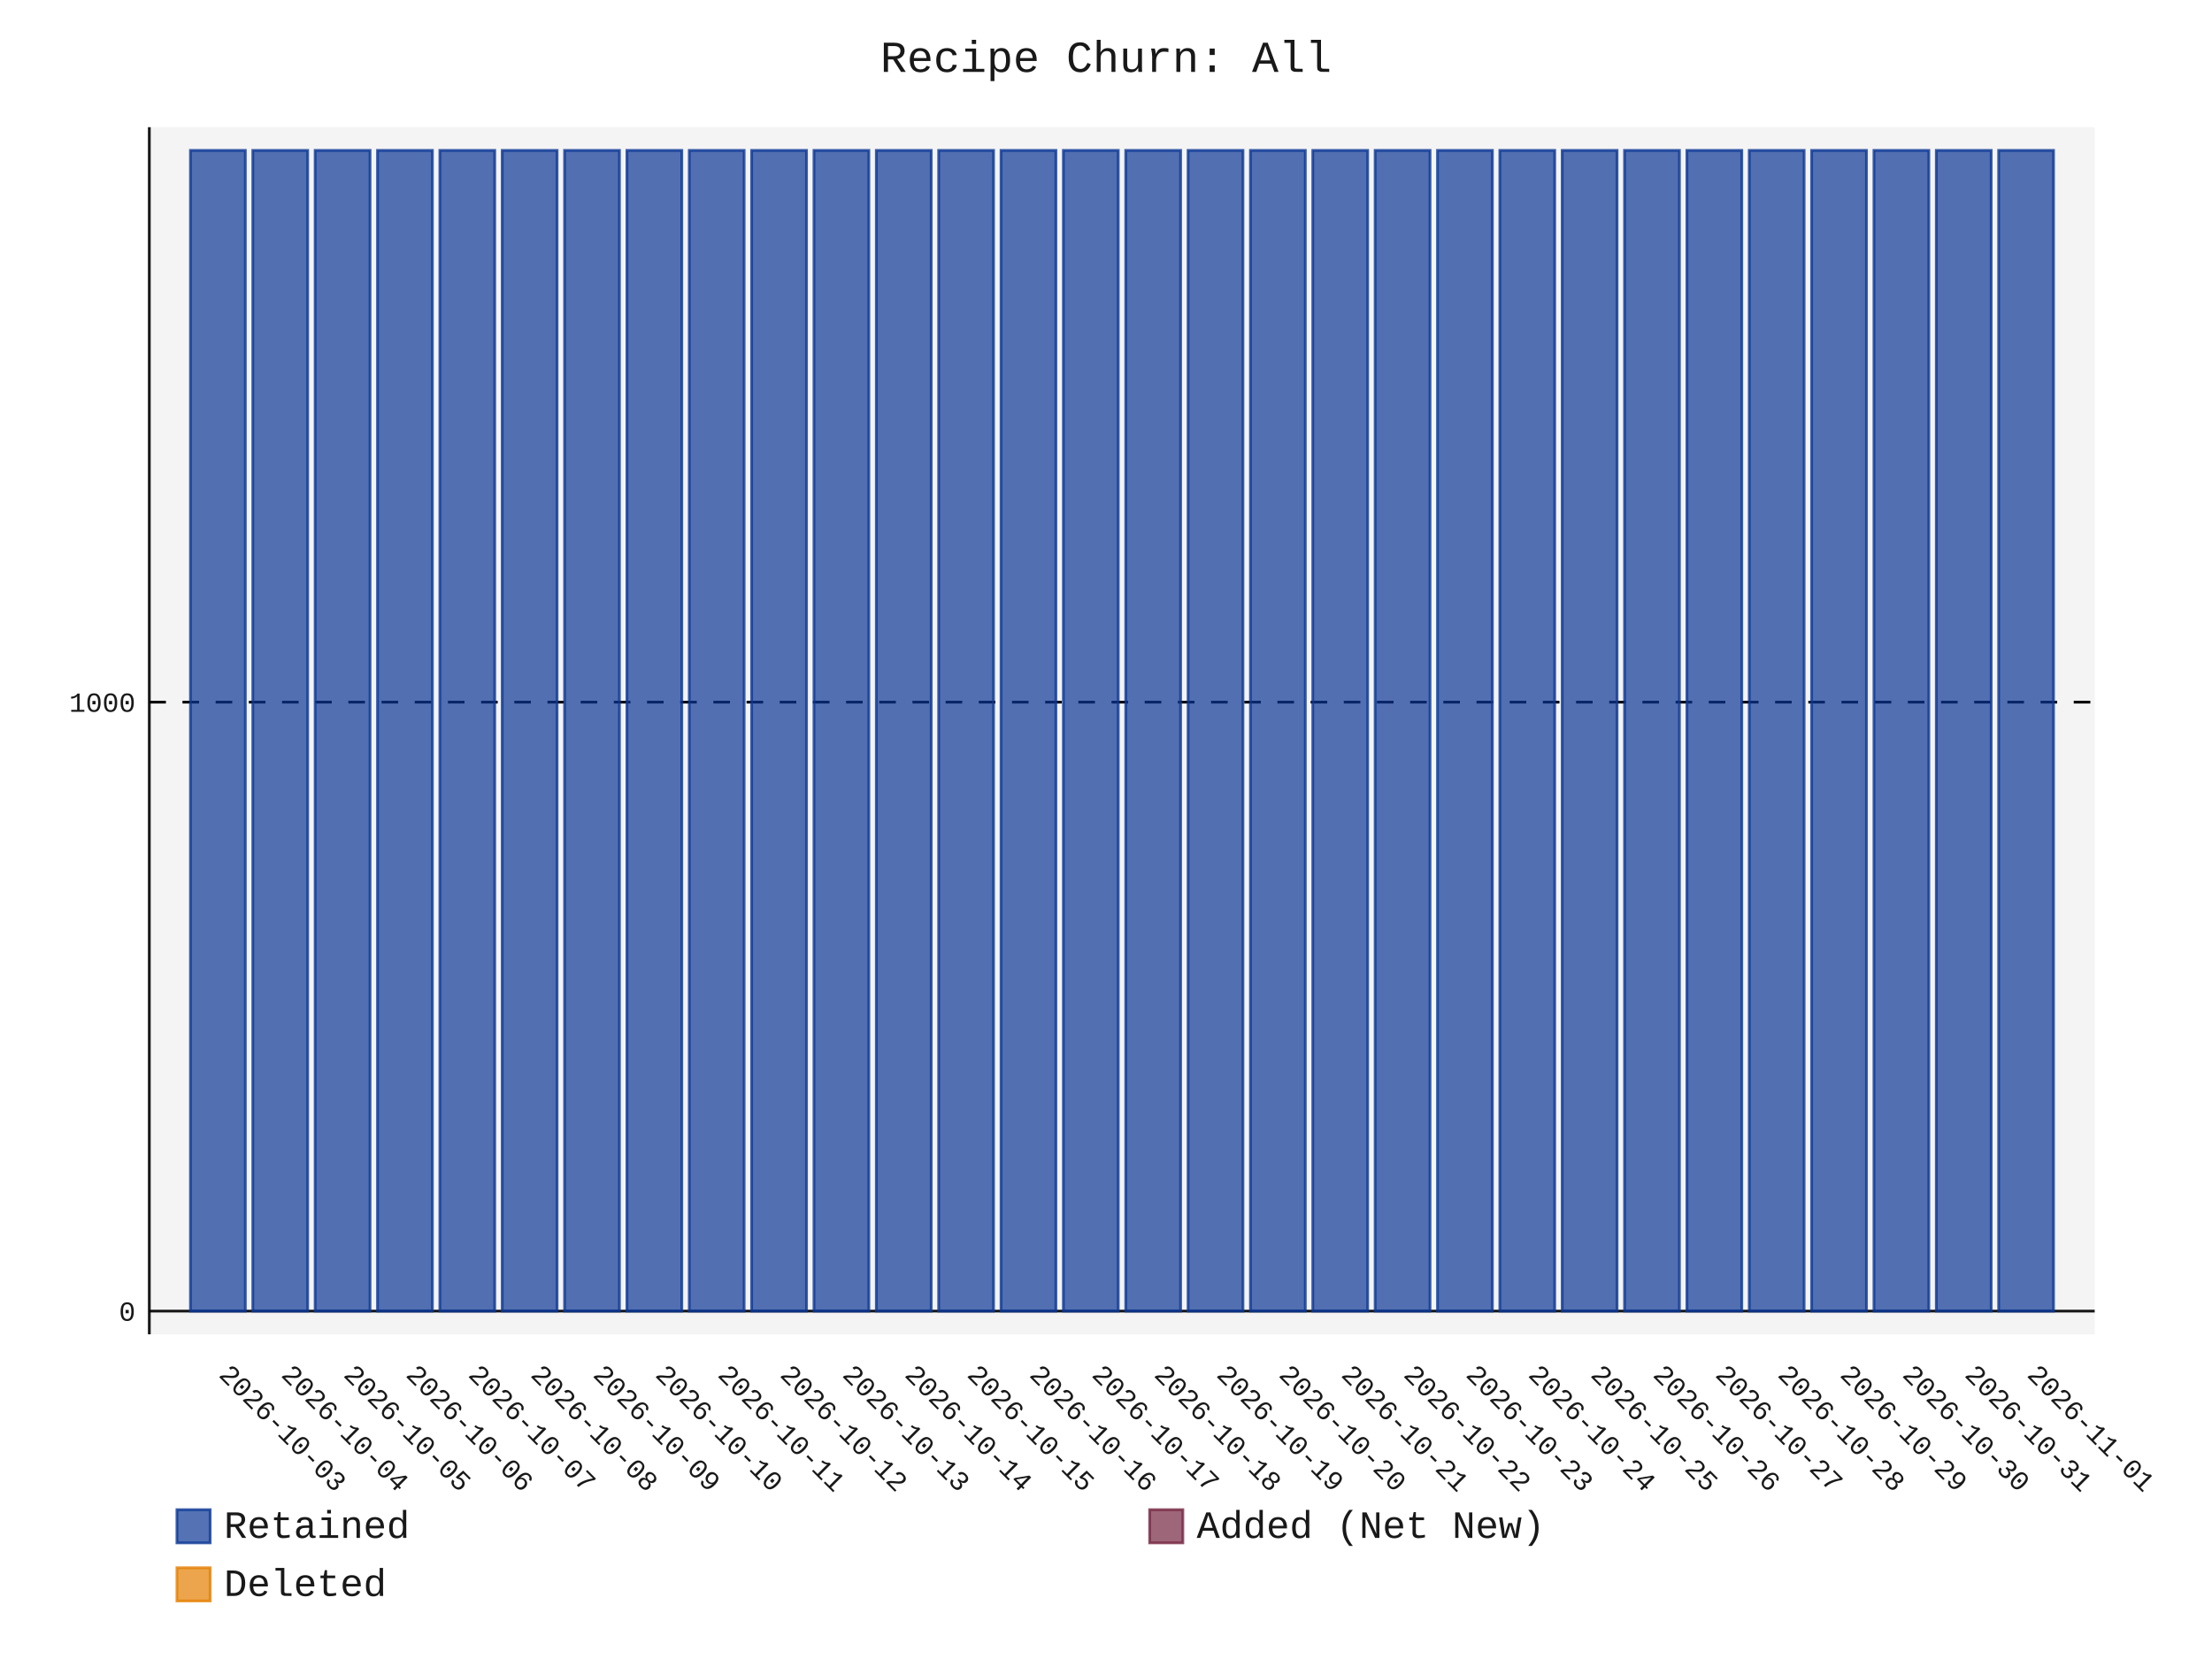
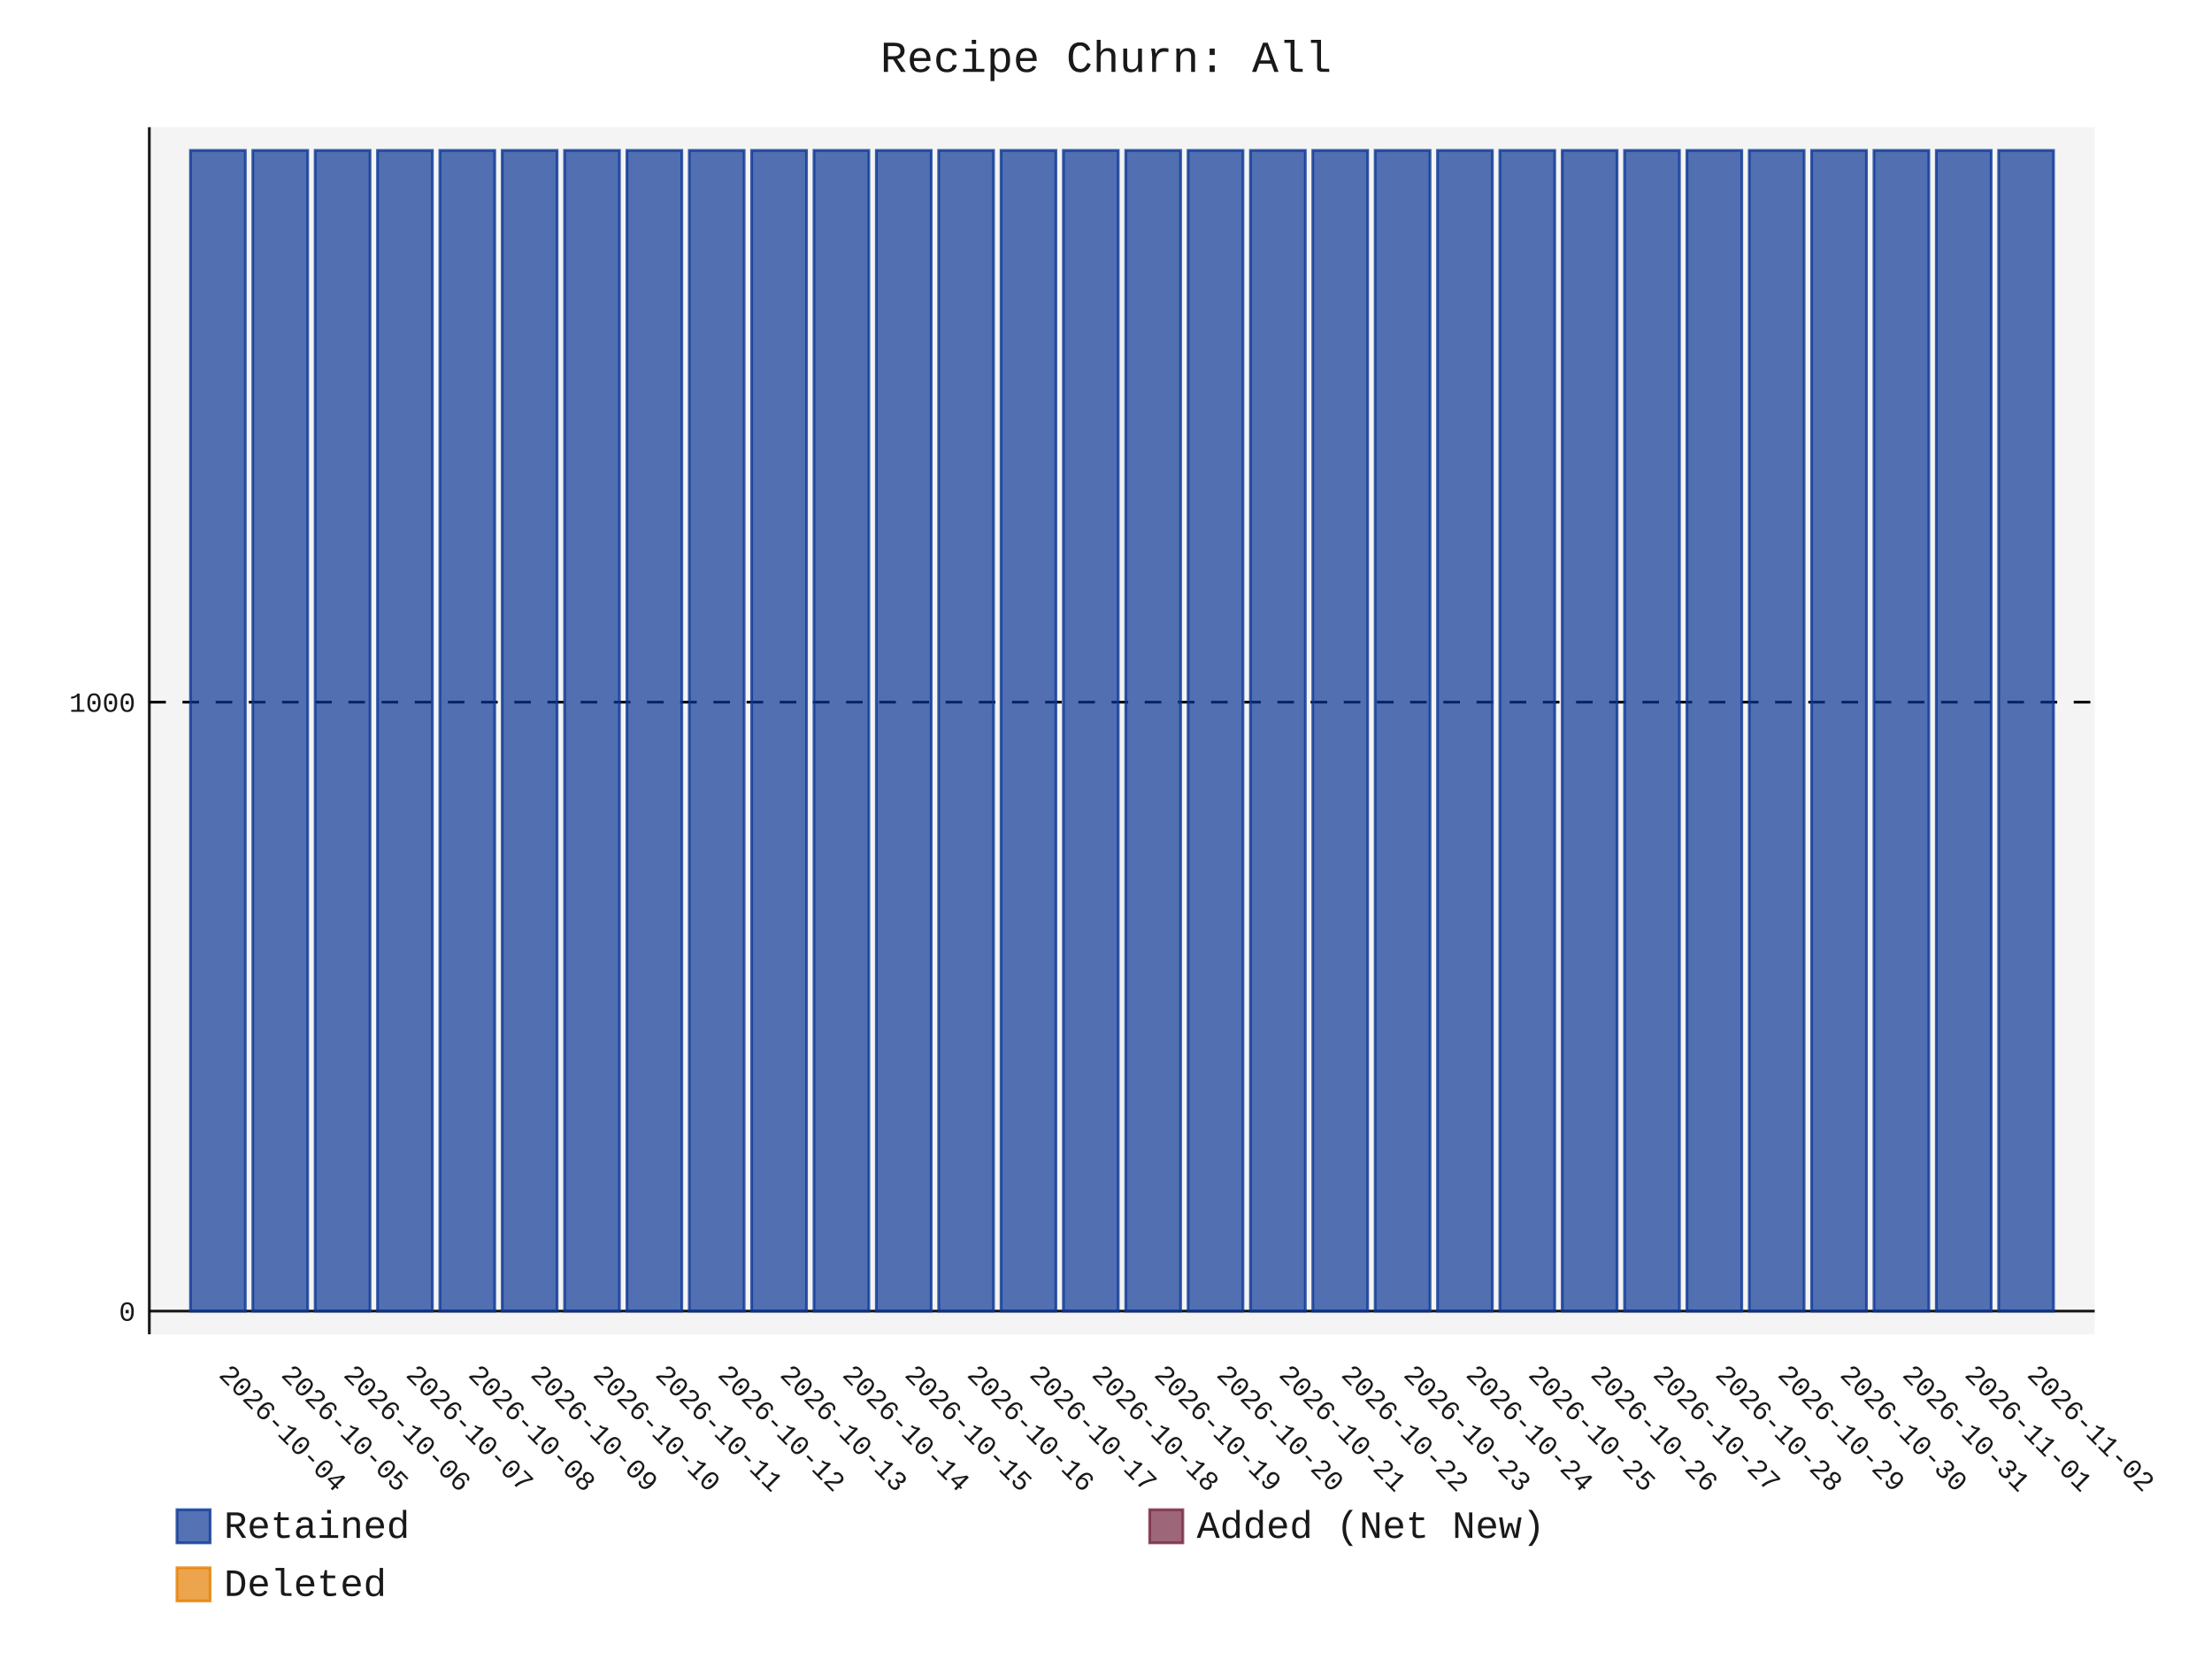
- <svg xmlns="http://www.w3.org/2000/svg" id="chart-4535287d-02f1-4930-a709-7095507329dd" class="pygal-chart" viewBox="0 0 800 600">
+ <svg xmlns="http://www.w3.org/2000/svg" id="chart-61954184-a6a6-43b5-8d71-27bced252162" class="pygal-chart" viewBox="0 0 800 600">
  <defs>
-     <style type="text/css">#chart-4535287d-02f1-4930-a709-7095507329dd{-webkit-user-select:none;-webkit-font-smoothing:antialiased;font-family:Consolas,"Liberation Mono",Menlo,Courier,monospace}#chart-4535287d-02f1-4930-a709-7095507329dd .title{font-family:Consolas,"Liberation Mono",Menlo,Courier,monospace;font-size:16px}#chart-4535287d-02f1-4930-a709-7095507329dd .legends .legend text{font-family:Consolas,"Liberation Mono",Menlo,Courier,monospace;font-size:14px}#chart-4535287d-02f1-4930-a709-7095507329dd .axis text{font-family:Consolas,"Liberation Mono",Menlo,Courier,monospace;font-size:10px}#chart-4535287d-02f1-4930-a709-7095507329dd .axis text.major{font-family:Consolas,"Liberation Mono",Menlo,Courier,monospace;font-size:10px}#chart-4535287d-02f1-4930-a709-7095507329dd .text-overlay text.value{font-family:Consolas,"Liberation Mono",Menlo,Courier,monospace;font-size:16px}#chart-4535287d-02f1-4930-a709-7095507329dd .text-overlay text.label{font-family:Consolas,"Liberation Mono",Menlo,Courier,monospace;font-size:10px}#chart-4535287d-02f1-4930-a709-7095507329dd .tooltip{font-family:Consolas,"Liberation Mono",Menlo,Courier,monospace;font-size:14px}#chart-4535287d-02f1-4930-a709-7095507329dd text.no_data{font-family:Consolas,"Liberation Mono",Menlo,Courier,monospace;font-size:64px}
- #chart-4535287d-02f1-4930-a709-7095507329dd{background-color:transparent}#chart-4535287d-02f1-4930-a709-7095507329dd path,#chart-4535287d-02f1-4930-a709-7095507329dd line,#chart-4535287d-02f1-4930-a709-7095507329dd rect,#chart-4535287d-02f1-4930-a709-7095507329dd circle{-webkit-transition:150ms;-moz-transition:150ms;transition:150ms}#chart-4535287d-02f1-4930-a709-7095507329dd .graph &gt; .background{fill:transparent}#chart-4535287d-02f1-4930-a709-7095507329dd .plot &gt; .background{fill:rgba(240,240,240,0.7)}#chart-4535287d-02f1-4930-a709-7095507329dd .graph{fill:rgba(0,0,0,0.9)}#chart-4535287d-02f1-4930-a709-7095507329dd text.no_data{fill:rgba(0,0,0,0.9)}#chart-4535287d-02f1-4930-a709-7095507329dd .title{fill:rgba(0,0,0,0.9)}#chart-4535287d-02f1-4930-a709-7095507329dd .legends .legend text{fill:rgba(0,0,0,0.9)}#chart-4535287d-02f1-4930-a709-7095507329dd .legends .legend:hover text{fill:rgba(0,0,0,0.9)}#chart-4535287d-02f1-4930-a709-7095507329dd .axis .line{stroke:rgba(0,0,0,0.9)}#chart-4535287d-02f1-4930-a709-7095507329dd .axis .guide.line{stroke:rgba(0,0,0,0.5)}#chart-4535287d-02f1-4930-a709-7095507329dd .axis .major.line{stroke:rgba(0,0,0,0.9)}#chart-4535287d-02f1-4930-a709-7095507329dd .axis text.major{fill:rgba(0,0,0,0.9)}#chart-4535287d-02f1-4930-a709-7095507329dd .axis.y .guides:hover .guide.line,#chart-4535287d-02f1-4930-a709-7095507329dd .line-graph .axis.x .guides:hover .guide.line,#chart-4535287d-02f1-4930-a709-7095507329dd .stackedline-graph .axis.x .guides:hover .guide.line,#chart-4535287d-02f1-4930-a709-7095507329dd .xy-graph .axis.x .guides:hover .guide.line{stroke:rgba(0,0,0,0.9)}#chart-4535287d-02f1-4930-a709-7095507329dd .axis .guides:hover text{fill:rgba(0,0,0,0.9)}#chart-4535287d-02f1-4930-a709-7095507329dd .reactive{fill-opacity:.7;stroke-opacity:.8;stroke-width:1}#chart-4535287d-02f1-4930-a709-7095507329dd .ci{stroke:rgba(0,0,0,0.9)}#chart-4535287d-02f1-4930-a709-7095507329dd .reactive.active,#chart-4535287d-02f1-4930-a709-7095507329dd .active .reactive{fill-opacity:.8;stroke-opacity:.9;stroke-width:4}#chart-4535287d-02f1-4930-a709-7095507329dd .ci .reactive.active{stroke-width:1.5}#chart-4535287d-02f1-4930-a709-7095507329dd .series text{fill:rgba(0,0,0,0.9)}#chart-4535287d-02f1-4930-a709-7095507329dd .tooltip rect{fill:rgba(240,240,240,0.7);stroke:rgba(0,0,0,0.9);-webkit-transition:opacity 150ms;-moz-transition:opacity 150ms;transition:opacity 150ms}#chart-4535287d-02f1-4930-a709-7095507329dd .tooltip .label{fill:rgba(0,0,0,0.9)}#chart-4535287d-02f1-4930-a709-7095507329dd .tooltip .label{fill:rgba(0,0,0,0.9)}#chart-4535287d-02f1-4930-a709-7095507329dd .tooltip .legend{font-size:.8em;fill:rgba(0,0,0,0.5)}#chart-4535287d-02f1-4930-a709-7095507329dd .tooltip .x_label{font-size:.6em;fill:rgba(0,0,0,0.9)}#chart-4535287d-02f1-4930-a709-7095507329dd .tooltip .xlink{font-size:.5em;text-decoration:underline}#chart-4535287d-02f1-4930-a709-7095507329dd .tooltip .value{font-size:1.5em}#chart-4535287d-02f1-4930-a709-7095507329dd .bound{font-size:.5em}#chart-4535287d-02f1-4930-a709-7095507329dd .max-value{font-size:.75em;fill:rgba(0,0,0,0.5)}#chart-4535287d-02f1-4930-a709-7095507329dd .map-element{fill:rgba(240,240,240,0.7);stroke:rgba(0,0,0,0.5) !important}#chart-4535287d-02f1-4930-a709-7095507329dd .map-element .reactive{fill-opacity:inherit;stroke-opacity:inherit}#chart-4535287d-02f1-4930-a709-7095507329dd .color-0,#chart-4535287d-02f1-4930-a709-7095507329dd .color-0 a:visited{stroke:rgb(12,55,149);fill:rgb(12,55,149)}#chart-4535287d-02f1-4930-a709-7095507329dd .color-1,#chart-4535287d-02f1-4930-a709-7095507329dd .color-1 a:visited{stroke:rgb(117,38,65);fill:rgb(117,38,65)}#chart-4535287d-02f1-4930-a709-7095507329dd .color-2,#chart-4535287d-02f1-4930-a709-7095507329dd .color-2 a:visited{stroke:rgb(228,127,0);fill:rgb(228,127,0)}#chart-4535287d-02f1-4930-a709-7095507329dd .text-overlay .color-0 text{fill:black}#chart-4535287d-02f1-4930-a709-7095507329dd .text-overlay .color-1 text{fill:black}#chart-4535287d-02f1-4930-a709-7095507329dd .text-overlay .color-2 text{fill:black}
- #chart-4535287d-02f1-4930-a709-7095507329dd text.no_data{text-anchor:middle}#chart-4535287d-02f1-4930-a709-7095507329dd .guide.line{fill:none}#chart-4535287d-02f1-4930-a709-7095507329dd .centered{text-anchor:middle}#chart-4535287d-02f1-4930-a709-7095507329dd .title{text-anchor:middle}#chart-4535287d-02f1-4930-a709-7095507329dd .legends .legend text{fill-opacity:1}#chart-4535287d-02f1-4930-a709-7095507329dd .axis.x text{text-anchor:middle}#chart-4535287d-02f1-4930-a709-7095507329dd .axis.x:not(.web) text[transform]{text-anchor:start}#chart-4535287d-02f1-4930-a709-7095507329dd .axis.x:not(.web) text[transform].backwards{text-anchor:end}#chart-4535287d-02f1-4930-a709-7095507329dd .axis.y text{text-anchor:end}#chart-4535287d-02f1-4930-a709-7095507329dd .axis.y text[transform].backwards{text-anchor:start}#chart-4535287d-02f1-4930-a709-7095507329dd .axis.y2 text{text-anchor:start}#chart-4535287d-02f1-4930-a709-7095507329dd .axis.y2 text[transform].backwards{text-anchor:end}#chart-4535287d-02f1-4930-a709-7095507329dd .axis .guide.line{stroke-dasharray:4,4;stroke:black}#chart-4535287d-02f1-4930-a709-7095507329dd .axis .major.guide.line{stroke-dasharray:6,6;stroke:black}#chart-4535287d-02f1-4930-a709-7095507329dd .horizontal .axis.y .guide.line,#chart-4535287d-02f1-4930-a709-7095507329dd .horizontal .axis.y2 .guide.line,#chart-4535287d-02f1-4930-a709-7095507329dd .vertical .axis.x .guide.line{opacity:0}#chart-4535287d-02f1-4930-a709-7095507329dd .horizontal .axis.always_show .guide.line,#chart-4535287d-02f1-4930-a709-7095507329dd .vertical .axis.always_show .guide.line{opacity:1 !important}#chart-4535287d-02f1-4930-a709-7095507329dd .axis.y .guides:hover .guide.line,#chart-4535287d-02f1-4930-a709-7095507329dd .axis.y2 .guides:hover .guide.line,#chart-4535287d-02f1-4930-a709-7095507329dd .axis.x .guides:hover .guide.line{opacity:1}#chart-4535287d-02f1-4930-a709-7095507329dd .axis .guides:hover text{opacity:1}#chart-4535287d-02f1-4930-a709-7095507329dd .nofill{fill:none}#chart-4535287d-02f1-4930-a709-7095507329dd .subtle-fill{fill-opacity:.2}#chart-4535287d-02f1-4930-a709-7095507329dd .dot{stroke-width:1px;fill-opacity:1;stroke-opacity:1}#chart-4535287d-02f1-4930-a709-7095507329dd .dot.active{stroke-width:5px}#chart-4535287d-02f1-4930-a709-7095507329dd .dot.negative{fill:transparent}#chart-4535287d-02f1-4930-a709-7095507329dd text,#chart-4535287d-02f1-4930-a709-7095507329dd tspan{stroke:none !important}#chart-4535287d-02f1-4930-a709-7095507329dd .series text.active{opacity:1}#chart-4535287d-02f1-4930-a709-7095507329dd .tooltip rect{fill-opacity:.95;stroke-width:.5}#chart-4535287d-02f1-4930-a709-7095507329dd .tooltip text{fill-opacity:1}#chart-4535287d-02f1-4930-a709-7095507329dd .showable{visibility:hidden}#chart-4535287d-02f1-4930-a709-7095507329dd .showable.shown{visibility:visible}#chart-4535287d-02f1-4930-a709-7095507329dd .gauge-background{fill:rgba(229,229,229,1);stroke:none}#chart-4535287d-02f1-4930-a709-7095507329dd .bg-lines{stroke:transparent;stroke-width:2px}</style>
+     <style type="text/css">#chart-61954184-a6a6-43b5-8d71-27bced252162{-webkit-user-select:none;-webkit-font-smoothing:antialiased;font-family:Consolas,"Liberation Mono",Menlo,Courier,monospace}#chart-61954184-a6a6-43b5-8d71-27bced252162 .title{font-family:Consolas,"Liberation Mono",Menlo,Courier,monospace;font-size:16px}#chart-61954184-a6a6-43b5-8d71-27bced252162 .legends .legend text{font-family:Consolas,"Liberation Mono",Menlo,Courier,monospace;font-size:14px}#chart-61954184-a6a6-43b5-8d71-27bced252162 .axis text{font-family:Consolas,"Liberation Mono",Menlo,Courier,monospace;font-size:10px}#chart-61954184-a6a6-43b5-8d71-27bced252162 .axis text.major{font-family:Consolas,"Liberation Mono",Menlo,Courier,monospace;font-size:10px}#chart-61954184-a6a6-43b5-8d71-27bced252162 .text-overlay text.value{font-family:Consolas,"Liberation Mono",Menlo,Courier,monospace;font-size:16px}#chart-61954184-a6a6-43b5-8d71-27bced252162 .text-overlay text.label{font-family:Consolas,"Liberation Mono",Menlo,Courier,monospace;font-size:10px}#chart-61954184-a6a6-43b5-8d71-27bced252162 .tooltip{font-family:Consolas,"Liberation Mono",Menlo,Courier,monospace;font-size:14px}#chart-61954184-a6a6-43b5-8d71-27bced252162 text.no_data{font-family:Consolas,"Liberation Mono",Menlo,Courier,monospace;font-size:64px}
+ #chart-61954184-a6a6-43b5-8d71-27bced252162{background-color:transparent}#chart-61954184-a6a6-43b5-8d71-27bced252162 path,#chart-61954184-a6a6-43b5-8d71-27bced252162 line,#chart-61954184-a6a6-43b5-8d71-27bced252162 rect,#chart-61954184-a6a6-43b5-8d71-27bced252162 circle{-webkit-transition:150ms;-moz-transition:150ms;transition:150ms}#chart-61954184-a6a6-43b5-8d71-27bced252162 .graph &gt; .background{fill:transparent}#chart-61954184-a6a6-43b5-8d71-27bced252162 .plot &gt; .background{fill:rgba(240,240,240,0.7)}#chart-61954184-a6a6-43b5-8d71-27bced252162 .graph{fill:rgba(0,0,0,0.9)}#chart-61954184-a6a6-43b5-8d71-27bced252162 text.no_data{fill:rgba(0,0,0,0.9)}#chart-61954184-a6a6-43b5-8d71-27bced252162 .title{fill:rgba(0,0,0,0.9)}#chart-61954184-a6a6-43b5-8d71-27bced252162 .legends .legend text{fill:rgba(0,0,0,0.9)}#chart-61954184-a6a6-43b5-8d71-27bced252162 .legends .legend:hover text{fill:rgba(0,0,0,0.9)}#chart-61954184-a6a6-43b5-8d71-27bced252162 .axis .line{stroke:rgba(0,0,0,0.9)}#chart-61954184-a6a6-43b5-8d71-27bced252162 .axis .guide.line{stroke:rgba(0,0,0,0.5)}#chart-61954184-a6a6-43b5-8d71-27bced252162 .axis .major.line{stroke:rgba(0,0,0,0.9)}#chart-61954184-a6a6-43b5-8d71-27bced252162 .axis text.major{fill:rgba(0,0,0,0.9)}#chart-61954184-a6a6-43b5-8d71-27bced252162 .axis.y .guides:hover .guide.line,#chart-61954184-a6a6-43b5-8d71-27bced252162 .line-graph .axis.x .guides:hover .guide.line,#chart-61954184-a6a6-43b5-8d71-27bced252162 .stackedline-graph .axis.x .guides:hover .guide.line,#chart-61954184-a6a6-43b5-8d71-27bced252162 .xy-graph .axis.x .guides:hover .guide.line{stroke:rgba(0,0,0,0.9)}#chart-61954184-a6a6-43b5-8d71-27bced252162 .axis .guides:hover text{fill:rgba(0,0,0,0.9)}#chart-61954184-a6a6-43b5-8d71-27bced252162 .reactive{fill-opacity:.7;stroke-opacity:.8;stroke-width:1}#chart-61954184-a6a6-43b5-8d71-27bced252162 .ci{stroke:rgba(0,0,0,0.9)}#chart-61954184-a6a6-43b5-8d71-27bced252162 .reactive.active,#chart-61954184-a6a6-43b5-8d71-27bced252162 .active .reactive{fill-opacity:.8;stroke-opacity:.9;stroke-width:4}#chart-61954184-a6a6-43b5-8d71-27bced252162 .ci .reactive.active{stroke-width:1.5}#chart-61954184-a6a6-43b5-8d71-27bced252162 .series text{fill:rgba(0,0,0,0.9)}#chart-61954184-a6a6-43b5-8d71-27bced252162 .tooltip rect{fill:rgba(240,240,240,0.7);stroke:rgba(0,0,0,0.9);-webkit-transition:opacity 150ms;-moz-transition:opacity 150ms;transition:opacity 150ms}#chart-61954184-a6a6-43b5-8d71-27bced252162 .tooltip .label{fill:rgba(0,0,0,0.9)}#chart-61954184-a6a6-43b5-8d71-27bced252162 .tooltip .label{fill:rgba(0,0,0,0.9)}#chart-61954184-a6a6-43b5-8d71-27bced252162 .tooltip .legend{font-size:.8em;fill:rgba(0,0,0,0.5)}#chart-61954184-a6a6-43b5-8d71-27bced252162 .tooltip .x_label{font-size:.6em;fill:rgba(0,0,0,0.9)}#chart-61954184-a6a6-43b5-8d71-27bced252162 .tooltip .xlink{font-size:.5em;text-decoration:underline}#chart-61954184-a6a6-43b5-8d71-27bced252162 .tooltip .value{font-size:1.5em}#chart-61954184-a6a6-43b5-8d71-27bced252162 .bound{font-size:.5em}#chart-61954184-a6a6-43b5-8d71-27bced252162 .max-value{font-size:.75em;fill:rgba(0,0,0,0.5)}#chart-61954184-a6a6-43b5-8d71-27bced252162 .map-element{fill:rgba(240,240,240,0.7);stroke:rgba(0,0,0,0.5) !important}#chart-61954184-a6a6-43b5-8d71-27bced252162 .map-element .reactive{fill-opacity:inherit;stroke-opacity:inherit}#chart-61954184-a6a6-43b5-8d71-27bced252162 .color-0,#chart-61954184-a6a6-43b5-8d71-27bced252162 .color-0 a:visited{stroke:rgb(12,55,149);fill:rgb(12,55,149)}#chart-61954184-a6a6-43b5-8d71-27bced252162 .color-1,#chart-61954184-a6a6-43b5-8d71-27bced252162 .color-1 a:visited{stroke:rgb(117,38,65);fill:rgb(117,38,65)}#chart-61954184-a6a6-43b5-8d71-27bced252162 .color-2,#chart-61954184-a6a6-43b5-8d71-27bced252162 .color-2 a:visited{stroke:rgb(228,127,0);fill:rgb(228,127,0)}#chart-61954184-a6a6-43b5-8d71-27bced252162 .text-overlay .color-0 text{fill:black}#chart-61954184-a6a6-43b5-8d71-27bced252162 .text-overlay .color-1 text{fill:black}#chart-61954184-a6a6-43b5-8d71-27bced252162 .text-overlay .color-2 text{fill:black}
+ #chart-61954184-a6a6-43b5-8d71-27bced252162 text.no_data{text-anchor:middle}#chart-61954184-a6a6-43b5-8d71-27bced252162 .guide.line{fill:none}#chart-61954184-a6a6-43b5-8d71-27bced252162 .centered{text-anchor:middle}#chart-61954184-a6a6-43b5-8d71-27bced252162 .title{text-anchor:middle}#chart-61954184-a6a6-43b5-8d71-27bced252162 .legends .legend text{fill-opacity:1}#chart-61954184-a6a6-43b5-8d71-27bced252162 .axis.x text{text-anchor:middle}#chart-61954184-a6a6-43b5-8d71-27bced252162 .axis.x:not(.web) text[transform]{text-anchor:start}#chart-61954184-a6a6-43b5-8d71-27bced252162 .axis.x:not(.web) text[transform].backwards{text-anchor:end}#chart-61954184-a6a6-43b5-8d71-27bced252162 .axis.y text{text-anchor:end}#chart-61954184-a6a6-43b5-8d71-27bced252162 .axis.y text[transform].backwards{text-anchor:start}#chart-61954184-a6a6-43b5-8d71-27bced252162 .axis.y2 text{text-anchor:start}#chart-61954184-a6a6-43b5-8d71-27bced252162 .axis.y2 text[transform].backwards{text-anchor:end}#chart-61954184-a6a6-43b5-8d71-27bced252162 .axis .guide.line{stroke-dasharray:4,4;stroke:black}#chart-61954184-a6a6-43b5-8d71-27bced252162 .axis .major.guide.line{stroke-dasharray:6,6;stroke:black}#chart-61954184-a6a6-43b5-8d71-27bced252162 .horizontal .axis.y .guide.line,#chart-61954184-a6a6-43b5-8d71-27bced252162 .horizontal .axis.y2 .guide.line,#chart-61954184-a6a6-43b5-8d71-27bced252162 .vertical .axis.x .guide.line{opacity:0}#chart-61954184-a6a6-43b5-8d71-27bced252162 .horizontal .axis.always_show .guide.line,#chart-61954184-a6a6-43b5-8d71-27bced252162 .vertical .axis.always_show .guide.line{opacity:1 !important}#chart-61954184-a6a6-43b5-8d71-27bced252162 .axis.y .guides:hover .guide.line,#chart-61954184-a6a6-43b5-8d71-27bced252162 .axis.y2 .guides:hover .guide.line,#chart-61954184-a6a6-43b5-8d71-27bced252162 .axis.x .guides:hover .guide.line{opacity:1}#chart-61954184-a6a6-43b5-8d71-27bced252162 .axis .guides:hover text{opacity:1}#chart-61954184-a6a6-43b5-8d71-27bced252162 .nofill{fill:none}#chart-61954184-a6a6-43b5-8d71-27bced252162 .subtle-fill{fill-opacity:.2}#chart-61954184-a6a6-43b5-8d71-27bced252162 .dot{stroke-width:1px;fill-opacity:1;stroke-opacity:1}#chart-61954184-a6a6-43b5-8d71-27bced252162 .dot.active{stroke-width:5px}#chart-61954184-a6a6-43b5-8d71-27bced252162 .dot.negative{fill:transparent}#chart-61954184-a6a6-43b5-8d71-27bced252162 text,#chart-61954184-a6a6-43b5-8d71-27bced252162 tspan{stroke:none !important}#chart-61954184-a6a6-43b5-8d71-27bced252162 .series text.active{opacity:1}#chart-61954184-a6a6-43b5-8d71-27bced252162 .tooltip rect{fill-opacity:.95;stroke-width:.5}#chart-61954184-a6a6-43b5-8d71-27bced252162 .tooltip text{fill-opacity:1}#chart-61954184-a6a6-43b5-8d71-27bced252162 .showable{visibility:hidden}#chart-61954184-a6a6-43b5-8d71-27bced252162 .showable.shown{visibility:visible}#chart-61954184-a6a6-43b5-8d71-27bced252162 .gauge-background{fill:rgba(229,229,229,1);stroke:none}#chart-61954184-a6a6-43b5-8d71-27bced252162 .bg-lines{stroke:transparent;stroke-width:2px}</style>
  </defs>
  <g class="graph stackedbar-graph vertical">
    <rect x="0" y="0" width="800" height="600" class="background" />
    <g transform="translate(54, 46)" class="plot">
      <rect x="0" y="0" width="703.574" height="436.574" class="background" />
      <g class="axis y always_show">
        <g class="guides">
          <path d="M0 428.178 h703.574" class="axis major line" />
          <text x="-5" y="431.678" class="major">0</text>
        </g>
        <g class="guides">
          <path d="M0 207.935 h703.574" class="major guide line" />
          <text x="-5" y="211.435" class="major">1000</text>
        </g>
      </g>
      <g class="axis x">
        <path d="M0 0 v436.574" class="line" />
        <g class="guides">
          <path d="M24.805 0 v436.574" class="guide line" />
-           <text x="24.805" y="451.574" class="" transform="rotate(45 24.80548 451.5736)">2026-10-03</text>
+           <text x="24.805" y="451.574" class="" transform="rotate(45 24.80548 451.5736)">2026-10-04</text>
        </g>
        <g class="guides">
          <path d="M47.356 0 v436.574" class="guide line" />
-           <text x="47.356" y="451.574" class="" transform="rotate(45 47.35592 451.5736)">2026-10-04</text>
+           <text x="47.356" y="451.574" class="" transform="rotate(45 47.35592 451.5736)">2026-10-05</text>
        </g>
        <g class="guides">
          <path d="M69.906 0 v436.574" class="guide line" />
-           <text x="69.906" y="451.574" class="" transform="rotate(45 69.90635 451.5736)">2026-10-05</text>
+           <text x="69.906" y="451.574" class="" transform="rotate(45 69.90635 451.5736)">2026-10-06</text>
        </g>
        <g class="guides">
          <path d="M92.457 0 v436.574" class="guide line" />
-           <text x="92.457" y="451.574" class="" transform="rotate(45 92.45679 451.5736)">2026-10-06</text>
+           <text x="92.457" y="451.574" class="" transform="rotate(45 92.45679 451.5736)">2026-10-07</text>
        </g>
        <g class="guides">
          <path d="M115.007 0 v436.574" class="guide line" />
-           <text x="115.007" y="451.574" class="" transform="rotate(45 115.0072 451.5736)">2026-10-07</text>
+           <text x="115.007" y="451.574" class="" transform="rotate(45 115.0072 451.5736)">2026-10-08</text>
        </g>
        <g class="guides">
          <path d="M137.558 0 v436.574" class="guide line" />
-           <text x="137.558" y="451.574" class="" transform="rotate(45 137.5577 451.5736)">2026-10-08</text>
+           <text x="137.558" y="451.574" class="" transform="rotate(45 137.5577 451.5736)">2026-10-09</text>
        </g>
        <g class="guides">
          <path d="M160.108 0 v436.574" class="guide line" />
-           <text x="160.108" y="451.574" class="" transform="rotate(45 160.1081 451.5736)">2026-10-09</text>
+           <text x="160.108" y="451.574" class="" transform="rotate(45 160.1081 451.5736)">2026-10-10</text>
        </g>
        <g class="guides">
          <path d="M182.659 0 v436.574" class="guide line" />
-           <text x="182.659" y="451.574" class="" transform="rotate(45 182.6585 451.5736)">2026-10-10</text>
+           <text x="182.659" y="451.574" class="" transform="rotate(45 182.6585 451.5736)">2026-10-11</text>
        </g>
        <g class="guides">
          <path d="M205.209 0 v436.574" class="guide line" />
-           <text x="205.209" y="451.574" class="" transform="rotate(45 205.209 451.5736)">2026-10-11</text>
+           <text x="205.209" y="451.574" class="" transform="rotate(45 205.209 451.5736)">2026-10-12</text>
        </g>
        <g class="guides">
          <path d="M227.759 0 v436.574" class="guide line" />
-           <text x="227.759" y="451.574" class="" transform="rotate(45 227.7594 451.5736)">2026-10-12</text>
+           <text x="227.759" y="451.574" class="" transform="rotate(45 227.7594 451.5736)">2026-10-13</text>
        </g>
        <g class="guides">
          <path d="M250.31 0 v436.574" class="guide line" />
-           <text x="250.31" y="451.574" class="" transform="rotate(45 250.3098 451.5736)">2026-10-13</text>
+           <text x="250.31" y="451.574" class="" transform="rotate(45 250.3098 451.5736)">2026-10-14</text>
        </g>
        <g class="guides">
          <path d="M272.86 0 v436.574" class="guide line" />
-           <text x="272.86" y="451.574" class="" transform="rotate(45 272.8603 451.5736)">2026-10-14</text>
+           <text x="272.86" y="451.574" class="" transform="rotate(45 272.8603 451.5736)">2026-10-15</text>
        </g>
        <g class="guides">
          <path d="M295.411 0 v436.574" class="guide line" />
-           <text x="295.411" y="451.574" class="" transform="rotate(45 295.4107 451.5736)">2026-10-15</text>
+           <text x="295.411" y="451.574" class="" transform="rotate(45 295.4107 451.5736)">2026-10-16</text>
        </g>
        <g class="guides">
          <path d="M317.961 0 v436.574" class="guide line" />
-           <text x="317.961" y="451.574" class="" transform="rotate(45 317.9611 451.5736)">2026-10-16</text>
+           <text x="317.961" y="451.574" class="" transform="rotate(45 317.9611 451.5736)">2026-10-17</text>
        </g>
        <g class="guides">
          <path d="M340.512 0 v436.574" class="guide line" />
-           <text x="340.512" y="451.574" class="" transform="rotate(45 340.5116 451.5736)">2026-10-17</text>
+           <text x="340.512" y="451.574" class="" transform="rotate(45 340.5116 451.5736)">2026-10-18</text>
        </g>
        <g class="guides">
          <path d="M363.062 0 v436.574" class="guide line" />
-           <text x="363.062" y="451.574" class="" transform="rotate(45 363.062 451.5736)">2026-10-18</text>
+           <text x="363.062" y="451.574" class="" transform="rotate(45 363.062 451.5736)">2026-10-19</text>
        </g>
        <g class="guides">
          <path d="M385.612 0 v436.574" class="guide line" />
-           <text x="385.612" y="451.574" class="" transform="rotate(45 385.6125 451.5736)">2026-10-19</text>
+           <text x="385.612" y="451.574" class="" transform="rotate(45 385.6125 451.5736)">2026-10-20</text>
        </g>
        <g class="guides">
          <path d="M408.163 0 v436.574" class="guide line" />
-           <text x="408.163" y="451.574" class="" transform="rotate(45 408.1629 451.5736)">2026-10-20</text>
+           <text x="408.163" y="451.574" class="" transform="rotate(45 408.1629 451.5736)">2026-10-21</text>
        </g>
        <g class="guides">
          <path d="M430.713 0 v436.574" class="guide line" />
-           <text x="430.713" y="451.574" class="" transform="rotate(45 430.7133 451.5736)">2026-10-21</text>
+           <text x="430.713" y="451.574" class="" transform="rotate(45 430.7133 451.5736)">2026-10-22</text>
        </g>
        <g class="guides">
          <path d="M453.264 0 v436.574" class="guide line" />
-           <text x="453.264" y="451.574" class="" transform="rotate(45 453.2638 451.5736)">2026-10-22</text>
+           <text x="453.264" y="451.574" class="" transform="rotate(45 453.2638 451.5736)">2026-10-23</text>
        </g>
        <g class="guides">
          <path d="M475.814 0 v436.574" class="guide line" />
-           <text x="475.814" y="451.574" class="" transform="rotate(45 475.8142 451.5736)">2026-10-23</text>
+           <text x="475.814" y="451.574" class="" transform="rotate(45 475.8142 451.5736)">2026-10-24</text>
        </g>
        <g class="guides">
          <path d="M498.365 0 v436.574" class="guide line" />
-           <text x="498.365" y="451.574" class="" transform="rotate(45 498.3646 451.5736)">2026-10-24</text>
+           <text x="498.365" y="451.574" class="" transform="rotate(45 498.3646 451.5736)">2026-10-25</text>
        </g>
        <g class="guides">
          <path d="M520.915 0 v436.574" class="guide line" />
-           <text x="520.915" y="451.574" class="" transform="rotate(45 520.9151 451.5736)">2026-10-25</text>
+           <text x="520.915" y="451.574" class="" transform="rotate(45 520.9151 451.5736)">2026-10-26</text>
        </g>
        <g class="guides">
          <path d="M543.466 0 v436.574" class="guide line" />
-           <text x="543.465" y="451.574" class="" transform="rotate(45 543.4655 451.5736)">2026-10-26</text>
+           <text x="543.465" y="451.574" class="" transform="rotate(45 543.4655 451.5736)">2026-10-27</text>
        </g>
        <g class="guides">
          <path d="M566.016 0 v436.574" class="guide line" />
-           <text x="566.016" y="451.574" class="" transform="rotate(45 566.0159 451.5736)">2026-10-27</text>
+           <text x="566.016" y="451.574" class="" transform="rotate(45 566.0159 451.5736)">2026-10-28</text>
        </g>
        <g class="guides">
          <path d="M588.566 0 v436.574" class="guide line" />
-           <text x="588.566" y="451.574" class="" transform="rotate(45 588.5664 451.5736)">2026-10-28</text>
+           <text x="588.566" y="451.574" class="" transform="rotate(45 588.5664 451.5736)">2026-10-29</text>
        </g>
        <g class="guides">
          <path d="M611.117 0 v436.574" class="guide line" />
-           <text x="611.117" y="451.574" class="" transform="rotate(45 611.1168 451.5736)">2026-10-29</text>
+           <text x="611.117" y="451.574" class="" transform="rotate(45 611.1168 451.5736)">2026-10-30</text>
        </g>
        <g class="guides">
          <path d="M633.667 0 v436.574" class="guide line" />
-           <text x="633.667" y="451.574" class="" transform="rotate(45 633.6672 451.5736)">2026-10-30</text>
+           <text x="633.667" y="451.574" class="" transform="rotate(45 633.6672 451.5736)">2026-10-31</text>
        </g>
        <g class="guides">
          <path d="M656.218 0 v436.574" class="guide line" />
-           <text x="656.218" y="451.574" class="" transform="rotate(45 656.2177 451.5736)">2026-10-31</text>
+           <text x="656.218" y="451.574" class="" transform="rotate(45 656.2177 451.5736)">2026-11-01</text>
        </g>
        <g class="guides">
          <path d="M678.768 0 v436.574" class="guide line" />
-           <text x="678.768" y="451.574" class="" transform="rotate(45 678.7681 451.5736)">2026-11-01</text>
+           <text x="678.768" y="451.574" class="" transform="rotate(45 678.7681 451.5736)">2026-11-02</text>
        </g>
      </g>
      <g class="series serie-0 color-0">
        <g class="bars">
          <g class="bar">
            <rect x="14.883" y="8.396" rx="0" ry="0" width="19.844" height="419.782" class="rect reactive tooltip-trigger" />
          </g>
          <g class="bar">
            <rect x="37.434" y="8.396" rx="0" ry="0" width="19.844" height="419.782" class="rect reactive tooltip-trigger" />
          </g>
          <g class="bar">
            <rect x="59.984" y="8.396" rx="0" ry="0" width="19.844" height="419.782" class="rect reactive tooltip-trigger" />
          </g>
          <g class="bar">
            <rect x="82.535" y="8.396" rx="0" ry="0" width="19.844" height="419.782" class="rect reactive tooltip-trigger" />
          </g>
          <g class="bar">
            <rect x="105.085" y="8.396" rx="0" ry="0" width="19.844" height="419.782" class="rect reactive tooltip-trigger" />
          </g>
          <g class="bar">
            <rect x="127.635" y="8.396" rx="0" ry="0" width="19.844" height="419.782" class="rect reactive tooltip-trigger" />
          </g>
          <g class="bar">
            <rect x="150.186" y="8.396" rx="0" ry="0" width="19.844" height="419.782" class="rect reactive tooltip-trigger" />
          </g>
          <g class="bar">
            <rect x="172.736" y="8.396" rx="0" ry="0" width="19.844" height="419.782" class="rect reactive tooltip-trigger" />
          </g>
          <g class="bar">
            <rect x="195.287" y="8.396" rx="0" ry="0" width="19.844" height="419.782" class="rect reactive tooltip-trigger" />
          </g>
          <g class="bar">
            <rect x="217.837" y="8.396" rx="0" ry="0" width="19.844" height="419.782" class="rect reactive tooltip-trigger" />
          </g>
          <g class="bar">
            <rect x="240.388" y="8.396" rx="0" ry="0" width="19.844" height="419.782" class="rect reactive tooltip-trigger" />
          </g>
          <g class="bar">
            <rect x="262.938" y="8.396" rx="0" ry="0" width="19.844" height="419.782" class="rect reactive tooltip-trigger" />
          </g>
          <g class="bar">
            <rect x="285.489" y="8.396" rx="0" ry="0" width="19.844" height="419.782" class="rect reactive tooltip-trigger" />
          </g>
          <g class="bar">
            <rect x="308.039" y="8.396" rx="0" ry="0" width="19.844" height="419.782" class="rect reactive tooltip-trigger" />
          </g>
          <g class="bar">
            <rect x="330.589" y="8.396" rx="0" ry="0" width="19.844" height="419.782" class="rect reactive tooltip-trigger" />
          </g>
          <g class="bar">
            <rect x="353.14" y="8.396" rx="0" ry="0" width="19.844" height="419.782" class="rect reactive tooltip-trigger" />
          </g>
          <g class="bar">
            <rect x="375.69" y="8.396" rx="0" ry="0" width="19.844" height="419.782" class="rect reactive tooltip-trigger" />
          </g>
          <g class="bar">
            <rect x="398.241" y="8.396" rx="0" ry="0" width="19.844" height="419.782" class="rect reactive tooltip-trigger" />
          </g>
          <g class="bar">
            <rect x="420.791" y="8.396" rx="0" ry="0" width="19.844" height="419.782" class="rect reactive tooltip-trigger" />
          </g>
          <g class="bar">
            <rect x="443.342" y="8.396" rx="0" ry="0" width="19.844" height="419.782" class="rect reactive tooltip-trigger" />
          </g>
          <g class="bar">
            <rect x="465.892" y="8.396" rx="0" ry="0" width="19.844" height="419.782" class="rect reactive tooltip-trigger" />
          </g>
          <g class="bar">
            <rect x="488.442" y="8.396" rx="0" ry="0" width="19.844" height="419.782" class="rect reactive tooltip-trigger" />
          </g>
          <g class="bar">
            <rect x="510.993" y="8.396" rx="0" ry="0" width="19.844" height="419.782" class="rect reactive tooltip-trigger" />
          </g>
          <g class="bar">
            <rect x="533.543" y="8.396" rx="0" ry="0" width="19.844" height="419.782" class="rect reactive tooltip-trigger" />
          </g>
          <g class="bar">
            <rect x="556.094" y="8.396" rx="0" ry="0" width="19.844" height="419.782" class="rect reactive tooltip-trigger" />
          </g>
          <g class="bar">
            <rect x="578.644" y="8.396" rx="0" ry="0" width="19.844" height="419.782" class="rect reactive tooltip-trigger" />
          </g>
          <g class="bar">
            <rect x="601.195" y="8.396" rx="0" ry="0" width="19.844" height="419.782" class="rect reactive tooltip-trigger" />
          </g>
          <g class="bar">
            <rect x="623.745" y="8.396" rx="0" ry="0" width="19.844" height="419.782" class="rect reactive tooltip-trigger" />
          </g>
          <g class="bar">
            <rect x="646.295" y="8.396" rx="0" ry="0" width="19.844" height="419.782" class="rect reactive tooltip-trigger" />
          </g>
          <g class="bar">
            <rect x="668.846" y="8.396" rx="0" ry="0" width="19.844" height="419.782" class="rect reactive tooltip-trigger" />
          </g>
        </g>
      </g>
      <g class="series serie-1 color-1">
        <g class="bars">
          <g class="bar">
            <rect x="14.883" y="8.396" rx="0" ry="0" width="19.844" height="0.0" class="rect reactive tooltip-trigger" />
          </g>
          <g class="bar">
            <rect x="37.434" y="8.396" rx="0" ry="0" width="19.844" height="0.0" class="rect reactive tooltip-trigger" />
          </g>
          <g class="bar">
            <rect x="59.984" y="8.396" rx="0" ry="0" width="19.844" height="0.0" class="rect reactive tooltip-trigger" />
          </g>
          <g class="bar">
            <rect x="82.535" y="8.396" rx="0" ry="0" width="19.844" height="0.0" class="rect reactive tooltip-trigger" />
          </g>
          <g class="bar">
            <rect x="105.085" y="8.396" rx="0" ry="0" width="19.844" height="0.0" class="rect reactive tooltip-trigger" />
          </g>
          <g class="bar">
            <rect x="127.635" y="8.396" rx="0" ry="0" width="19.844" height="0.0" class="rect reactive tooltip-trigger" />
          </g>
          <g class="bar">
            <rect x="150.186" y="8.396" rx="0" ry="0" width="19.844" height="0.0" class="rect reactive tooltip-trigger" />
          </g>
          <g class="bar">
            <rect x="172.736" y="8.396" rx="0" ry="0" width="19.844" height="0.0" class="rect reactive tooltip-trigger" />
          </g>
          <g class="bar">
            <rect x="195.287" y="8.396" rx="0" ry="0" width="19.844" height="0.0" class="rect reactive tooltip-trigger" />
          </g>
          <g class="bar">
            <rect x="217.837" y="8.396" rx="0" ry="0" width="19.844" height="0.0" class="rect reactive tooltip-trigger" />
          </g>
          <g class="bar">
            <rect x="240.388" y="8.396" rx="0" ry="0" width="19.844" height="0.0" class="rect reactive tooltip-trigger" />
          </g>
          <g class="bar">
            <rect x="262.938" y="8.396" rx="0" ry="0" width="19.844" height="0.0" class="rect reactive tooltip-trigger" />
          </g>
          <g class="bar">
            <rect x="285.489" y="8.396" rx="0" ry="0" width="19.844" height="0.0" class="rect reactive tooltip-trigger" />
          </g>
          <g class="bar">
            <rect x="308.039" y="8.396" rx="0" ry="0" width="19.844" height="0.0" class="rect reactive tooltip-trigger" />
          </g>
          <g class="bar">
            <rect x="330.589" y="8.396" rx="0" ry="0" width="19.844" height="0.0" class="rect reactive tooltip-trigger" />
          </g>
          <g class="bar">
            <rect x="353.14" y="8.396" rx="0" ry="0" width="19.844" height="0.0" class="rect reactive tooltip-trigger" />
          </g>
          <g class="bar">
            <rect x="375.69" y="8.396" rx="0" ry="0" width="19.844" height="0.0" class="rect reactive tooltip-trigger" />
          </g>
          <g class="bar">
            <rect x="398.241" y="8.396" rx="0" ry="0" width="19.844" height="0.0" class="rect reactive tooltip-trigger" />
          </g>
          <g class="bar">
            <rect x="420.791" y="8.396" rx="0" ry="0" width="19.844" height="0.0" class="rect reactive tooltip-trigger" />
          </g>
          <g class="bar">
            <rect x="443.342" y="8.396" rx="0" ry="0" width="19.844" height="0.0" class="rect reactive tooltip-trigger" />
          </g>
          <g class="bar">
            <rect x="465.892" y="8.396" rx="0" ry="0" width="19.844" height="0.0" class="rect reactive tooltip-trigger" />
          </g>
          <g class="bar">
            <rect x="488.442" y="8.396" rx="0" ry="0" width="19.844" height="0.0" class="rect reactive tooltip-trigger" />
          </g>
          <g class="bar">
            <rect x="510.993" y="8.396" rx="0" ry="0" width="19.844" height="0.0" class="rect reactive tooltip-trigger" />
          </g>
          <g class="bar">
            <rect x="533.543" y="8.396" rx="0" ry="0" width="19.844" height="0.0" class="rect reactive tooltip-trigger" />
          </g>
          <g class="bar">
            <rect x="556.094" y="8.396" rx="0" ry="0" width="19.844" height="0.0" class="rect reactive tooltip-trigger" />
          </g>
          <g class="bar">
            <rect x="578.644" y="8.396" rx="0" ry="0" width="19.844" height="0.0" class="rect reactive tooltip-trigger" />
          </g>
          <g class="bar">
            <rect x="601.195" y="8.396" rx="0" ry="0" width="19.844" height="0.0" class="rect reactive tooltip-trigger" />
          </g>
          <g class="bar">
            <rect x="623.745" y="8.396" rx="0" ry="0" width="19.844" height="0.0" class="rect reactive tooltip-trigger" />
          </g>
          <g class="bar">
            <rect x="646.295" y="8.396" rx="0" ry="0" width="19.844" height="0.0" class="rect reactive tooltip-trigger" />
          </g>
          <g class="bar">
            <rect x="668.846" y="8.396" rx="0" ry="0" width="19.844" height="0.0" class="rect reactive tooltip-trigger" />
          </g>
        </g>
      </g>
      <g class="series serie-2 color-2">
        <g class="bars">
          <g class="bar">
            <rect x="14.883" y="8.396" rx="0" ry="0" width="19.844" height="0.0" class="rect reactive tooltip-trigger" />
          </g>
          <g class="bar">
            <rect x="37.434" y="8.396" rx="0" ry="0" width="19.844" height="0.0" class="rect reactive tooltip-trigger" />
          </g>
          <g class="bar">
            <rect x="59.984" y="8.396" rx="0" ry="0" width="19.844" height="0.0" class="rect reactive tooltip-trigger" />
          </g>
          <g class="bar">
            <rect x="82.535" y="8.396" rx="0" ry="0" width="19.844" height="0.0" class="rect reactive tooltip-trigger" />
          </g>
          <g class="bar">
            <rect x="105.085" y="8.396" rx="0" ry="0" width="19.844" height="0.0" class="rect reactive tooltip-trigger" />
          </g>
          <g class="bar">
            <rect x="127.635" y="8.396" rx="0" ry="0" width="19.844" height="0.0" class="rect reactive tooltip-trigger" />
          </g>
          <g class="bar">
            <rect x="150.186" y="8.396" rx="0" ry="0" width="19.844" height="0.0" class="rect reactive tooltip-trigger" />
          </g>
          <g class="bar">
            <rect x="172.736" y="8.396" rx="0" ry="0" width="19.844" height="0.0" class="rect reactive tooltip-trigger" />
          </g>
          <g class="bar">
            <rect x="195.287" y="8.396" rx="0" ry="0" width="19.844" height="0.0" class="rect reactive tooltip-trigger" />
          </g>
          <g class="bar">
            <rect x="217.837" y="8.396" rx="0" ry="0" width="19.844" height="0.0" class="rect reactive tooltip-trigger" />
          </g>
          <g class="bar">
            <rect x="240.388" y="8.396" rx="0" ry="0" width="19.844" height="0.0" class="rect reactive tooltip-trigger" />
          </g>
          <g class="bar">
            <rect x="262.938" y="8.396" rx="0" ry="0" width="19.844" height="0.0" class="rect reactive tooltip-trigger" />
          </g>
          <g class="bar">
            <rect x="285.489" y="8.396" rx="0" ry="0" width="19.844" height="0.0" class="rect reactive tooltip-trigger" />
          </g>
          <g class="bar">
            <rect x="308.039" y="8.396" rx="0" ry="0" width="19.844" height="0.0" class="rect reactive tooltip-trigger" />
          </g>
          <g class="bar">
            <rect x="330.589" y="8.396" rx="0" ry="0" width="19.844" height="0.0" class="rect reactive tooltip-trigger" />
          </g>
          <g class="bar">
            <rect x="353.14" y="8.396" rx="0" ry="0" width="19.844" height="0.0" class="rect reactive tooltip-trigger" />
          </g>
          <g class="bar">
            <rect x="375.69" y="8.396" rx="0" ry="0" width="19.844" height="0.0" class="rect reactive tooltip-trigger" />
          </g>
          <g class="bar">
            <rect x="398.241" y="8.396" rx="0" ry="0" width="19.844" height="0.0" class="rect reactive tooltip-trigger" />
          </g>
          <g class="bar">
            <rect x="420.791" y="8.396" rx="0" ry="0" width="19.844" height="0.0" class="rect reactive tooltip-trigger" />
          </g>
          <g class="bar">
            <rect x="443.342" y="8.396" rx="0" ry="0" width="19.844" height="0.0" class="rect reactive tooltip-trigger" />
          </g>
          <g class="bar">
            <rect x="465.892" y="8.396" rx="0" ry="0" width="19.844" height="0.0" class="rect reactive tooltip-trigger" />
          </g>
          <g class="bar">
            <rect x="488.442" y="8.396" rx="0" ry="0" width="19.844" height="0.0" class="rect reactive tooltip-trigger" />
          </g>
          <g class="bar">
            <rect x="510.993" y="8.396" rx="0" ry="0" width="19.844" height="0.0" class="rect reactive tooltip-trigger" />
          </g>
          <g class="bar">
            <rect x="533.543" y="8.396" rx="0" ry="0" width="19.844" height="0.0" class="rect reactive tooltip-trigger" />
          </g>
          <g class="bar">
            <rect x="556.094" y="8.396" rx="0" ry="0" width="19.844" height="0.0" class="rect reactive tooltip-trigger" />
          </g>
          <g class="bar">
            <rect x="578.644" y="8.396" rx="0" ry="0" width="19.844" height="0.0" class="rect reactive tooltip-trigger" />
          </g>
          <g class="bar">
            <rect x="601.195" y="8.396" rx="0" ry="0" width="19.844" height="0.0" class="rect reactive tooltip-trigger" />
          </g>
          <g class="bar">
            <rect x="623.745" y="8.396" rx="0" ry="0" width="19.844" height="0.0" class="rect reactive tooltip-trigger" />
          </g>
          <g class="bar">
            <rect x="646.295" y="8.396" rx="0" ry="0" width="19.844" height="0.0" class="rect reactive tooltip-trigger" />
          </g>
          <g class="bar">
            <rect x="668.846" y="8.396" rx="0" ry="0" width="19.844" height="0.0" class="rect reactive tooltip-trigger" />
          </g>
        </g>
      </g>
    </g>
    <g class="titles">
      <text x="400.0" y="26" class="title plot_title">Recipe Churn: All</text>
    </g>
    <g transform="translate(54, 46)" class="plot overlay">
      <g class="series serie-0 color-0" />
      <g class="series serie-1 color-1" />
      <g class="series serie-2 color-2" />
    </g>
    <g transform="translate(54, 46)" class="plot text-overlay">
      <g class="series serie-0 color-0" />
      <g class="series serie-1 color-1" />
      <g class="series serie-2 color-2" />
    </g>
    <g transform="translate(54, 46)" class="plot tooltip-overlay">
      <g transform="translate(0 0)" style="opacity: 0" class="tooltip">
        <rect rx="0" ry="0" width="0" height="0" class="tooltip-box" />
        <g class="text" />
      </g>
    </g>
    <g transform="translate(64, 545)" class="legends">
      <g id="activate-serie-0" class="legend reactive activate-serie">
        <rect x="0.0" y="1.0" width="12" height="12" class="color-0 reactive" />
        <text x="17.0" y="11.2">Retained</text>
      </g>
      <g id="activate-serie-1" class="legend reactive activate-serie">
        <rect x="351.787" y="1.0" width="12" height="12" class="color-1 reactive" />
        <text x="368.787" y="11.2">Added (Net New)</text>
      </g>
      <g id="activate-serie-2" class="legend reactive activate-serie">
        <rect x="0.0" y="22.0" width="12" height="12" class="color-2 reactive" />
        <text x="17.0" y="32.2">Deleted</text>
      </g>
    </g>
  </g>
</svg>
